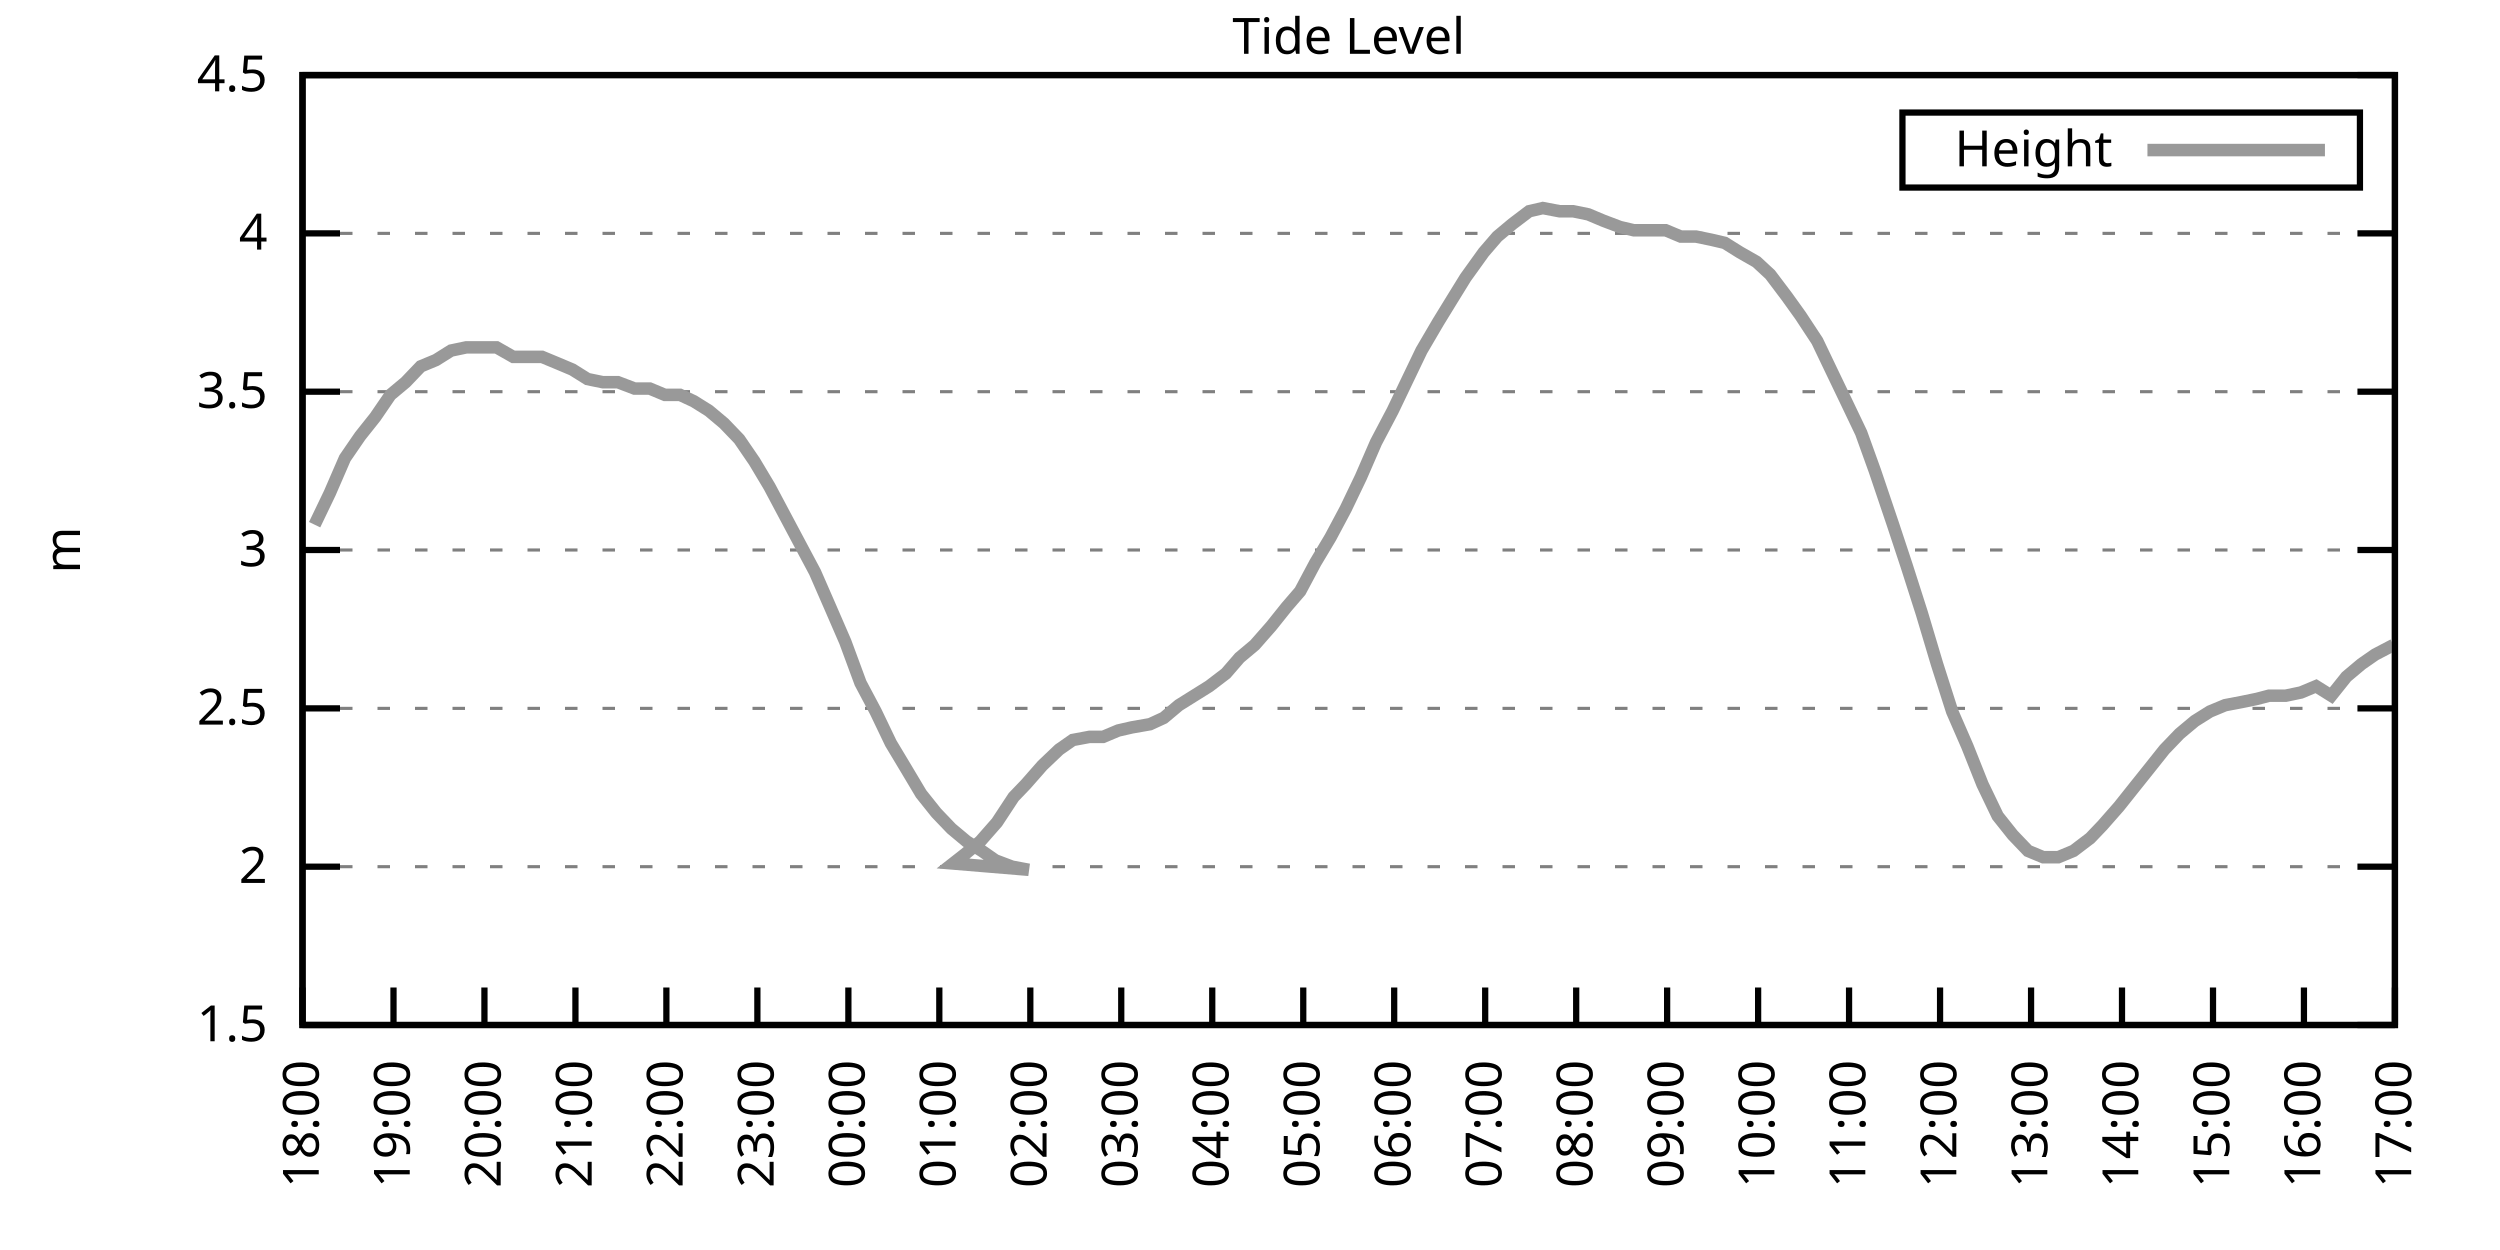
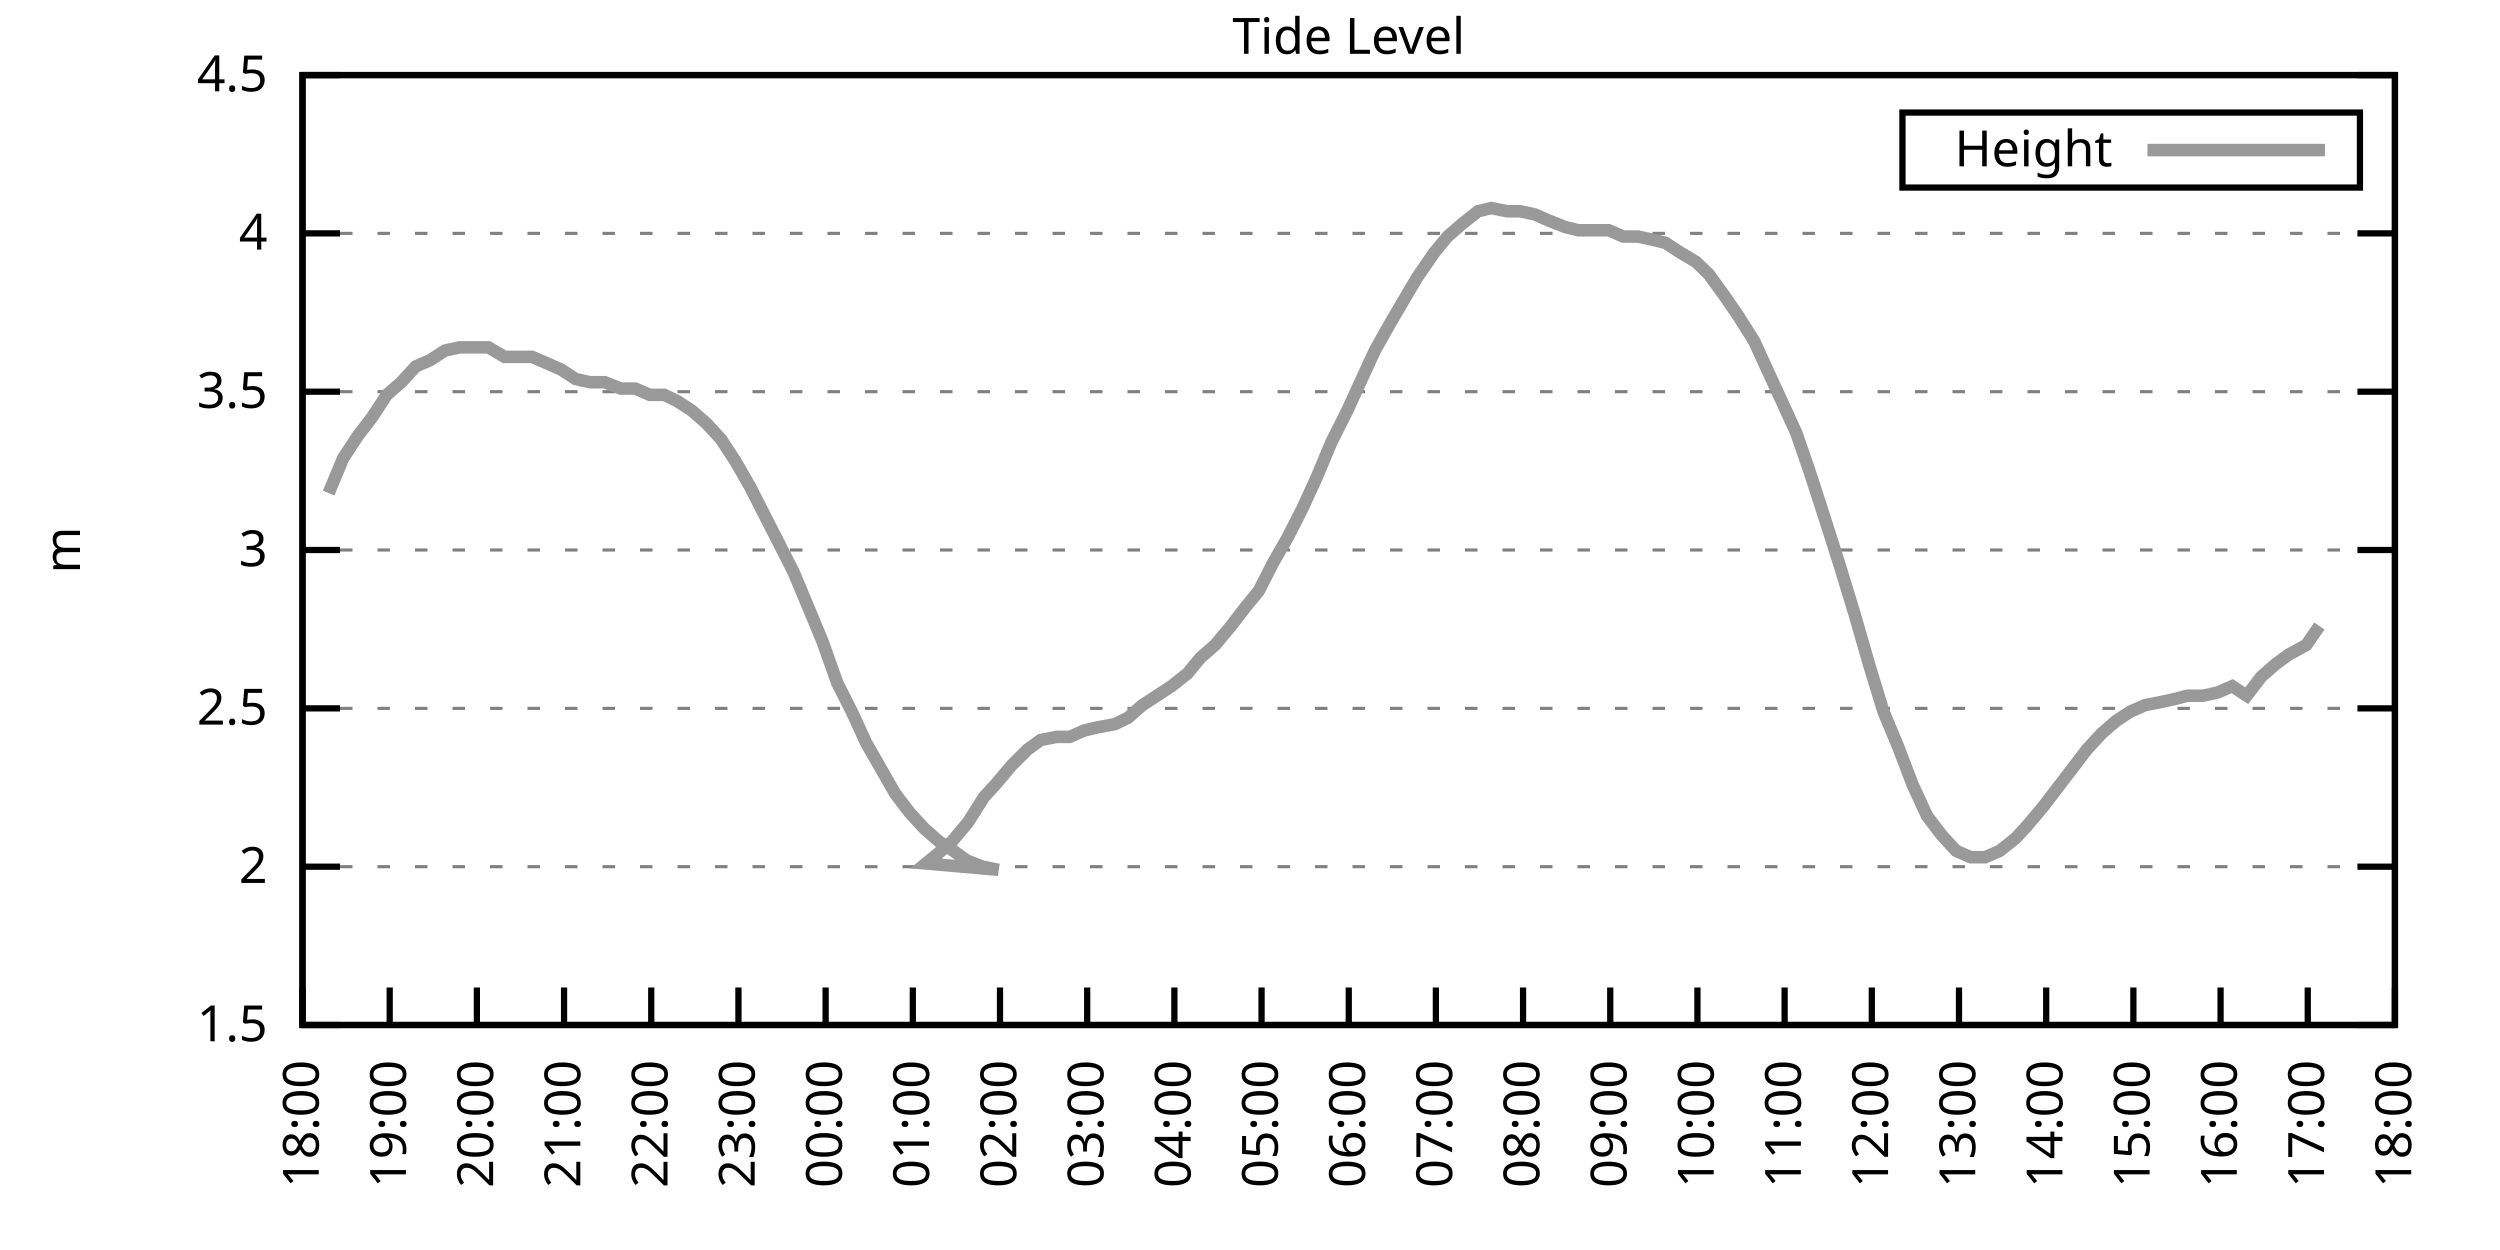
<svg xmlns="http://www.w3.org/2000/svg" xmlns:xlink="http://www.w3.org/1999/xlink" width="400" height="200" viewBox="0 0 400 200">
  <g id="gnuplot_canvas">
    <rect x="0" y="0" width="400" height="200" fill="none" />
    <defs>
      <circle id="gpDot" r="0.5" stroke-width="0.5" stroke="currentColor" />
      <path id="gpPt0" stroke-width="0.333" stroke="currentColor" d="M-1,0 h2 M0,-1 v2" />
      <path id="gpPt1" stroke-width="0.333" stroke="currentColor" d="M-1,-1 L1,1 M1,-1 L-1,1" />
      <path id="gpPt2" stroke-width="0.333" stroke="currentColor" d="M-1,0 L1,0 M0,-1 L0,1 M-1,-1 L1,1 M-1,1 L1,-1" />
      <rect id="gpPt3" stroke-width="0.333" stroke="currentColor" x="-1" y="-1" width="2" height="2" />
      <rect id="gpPt4" stroke-width="0.333" stroke="currentColor" fill="currentColor" x="-1" y="-1" width="2" height="2" />
      <circle id="gpPt5" stroke-width="0.333" stroke="currentColor" cx="0" cy="0" r="1" />
      <use xlink:href="#gpPt5" id="gpPt6" fill="currentColor" stroke="none" />
      <path id="gpPt7" stroke-width="0.333" stroke="currentColor" d="M0,-1.33 L-1.33,0.67 L1.33,0.67 z" />
      <use xlink:href="#gpPt7" id="gpPt8" fill="currentColor" stroke="none" />
      <use xlink:href="#gpPt7" id="gpPt9" stroke="currentColor" transform="rotate(180)" />
      <use xlink:href="#gpPt9" id="gpPt10" fill="currentColor" stroke="none" />
      <use xlink:href="#gpPt3" id="gpPt11" stroke="currentColor" transform="rotate(45)" />
      <use xlink:href="#gpPt11" id="gpPt12" fill="currentColor" stroke="none" />
      <path id="gpPt13" stroke-width="0.333" stroke="currentColor" d="M0,1.330 L1.265,0.411 L0.782,-1.067 L-0.782,-1.076 L-1.265,0.411 z" />
      <use xlink:href="#gpPt13" id="gpPt14" fill="currentColor" stroke="none" />
      <filter id="textbox" filterUnits="objectBoundingBox" x="0" y="0" height="1" width="1">
        <feFlood flood-color="white" flood-opacity="1" result="bgnd" />
        <feComposite in="SourceGraphic" in2="bgnd" operator="atop" />
      </filter>
      <filter id="greybox" filterUnits="objectBoundingBox" x="0" y="0" height="1" width="1">
        <feFlood flood-color="lightgrey" flood-opacity="1" result="grey" />
        <feComposite in="SourceGraphic" in2="grey" operator="atop" />
      </filter>
    </defs>
    <g fill="none" color="white" stroke="currentColor" stroke-width="1.00" stroke-linecap="butt" stroke-linejoin="miter">
</g>
    <g fill="none" color="black" stroke="currentColor" stroke-width="1.00" stroke-linecap="butt" stroke-linejoin="miter">
      <g stroke="none" shape-rendering="crispEdges">
        <polygon fill="rgb(255, 255, 255)" points="48.40,164.00 383.18,164.00 383.18,12.02 48.40,12.02 " />
      </g>
    </g>
    <g fill="none" color="black" stroke="currentColor" stroke-width="1.00" stroke-linecap="butt" stroke-linejoin="miter">
</g>
    <g fill="none" color="black" stroke="black" stroke-width="0.50" stroke-linecap="butt" stroke-linejoin="miter">
</g>
    <g fill="none" color="gray" stroke="currentColor" stroke-width="0.50" stroke-linecap="butt" stroke-linejoin="miter">
      <path stroke="gray" stroke-dasharray="2,4" class="gridline" d="M48.40,164.00 L383.19,164.00  " />
    </g>
    <g fill="none" color="gray" stroke="gray" stroke-width="1.00" stroke-linecap="butt" stroke-linejoin="miter">
</g>
    <g fill="none" color="black" stroke="currentColor" stroke-width="1.00" stroke-linecap="butt" stroke-linejoin="miter">
      <path stroke="black" d="M48.40,164.00 L54.40,164.00 M383.19,164.00 L377.19,164.00  " />
      <g transform="translate(42.80,166.60)" stroke="none" fill="black" font-family="Sans" font-size="8.00" text-anchor="end">
        <text>
          <tspan font-family="Sans"> 1.5</tspan>
        </text>
      </g>
    </g>
    <g fill="none" color="black" stroke="currentColor" stroke-width="1.00" stroke-linecap="butt" stroke-linejoin="miter">
</g>
    <g fill="none" color="black" stroke="black" stroke-width="0.50" stroke-linecap="butt" stroke-linejoin="miter">
</g>
    <g fill="none" color="gray" stroke="currentColor" stroke-width="0.50" stroke-linecap="butt" stroke-linejoin="miter">
      <path stroke="gray" stroke-dasharray="2,4" class="gridline" d="M48.40,138.67 L383.19,138.67  " />
    </g>
    <g fill="none" color="gray" stroke="gray" stroke-width="1.00" stroke-linecap="butt" stroke-linejoin="miter">
</g>
    <g fill="none" color="black" stroke="currentColor" stroke-width="1.00" stroke-linecap="butt" stroke-linejoin="miter">
      <path stroke="black" d="M48.40,138.67 L54.40,138.67 M383.19,138.67 L377.19,138.67  " />
      <g transform="translate(42.80,141.27)" stroke="none" fill="black" font-family="Sans" font-size="8.00" text-anchor="end">
        <text>
          <tspan font-family="Sans"> 2</tspan>
        </text>
      </g>
    </g>
    <g fill="none" color="black" stroke="currentColor" stroke-width="1.00" stroke-linecap="butt" stroke-linejoin="miter">
</g>
    <g fill="none" color="black" stroke="black" stroke-width="0.50" stroke-linecap="butt" stroke-linejoin="miter">
</g>
    <g fill="none" color="gray" stroke="currentColor" stroke-width="0.50" stroke-linecap="butt" stroke-linejoin="miter">
      <path stroke="gray" stroke-dasharray="2,4" class="gridline" d="M48.40,113.34 L383.19,113.34  " />
    </g>
    <g fill="none" color="gray" stroke="gray" stroke-width="1.00" stroke-linecap="butt" stroke-linejoin="miter">
</g>
    <g fill="none" color="black" stroke="currentColor" stroke-width="1.00" stroke-linecap="butt" stroke-linejoin="miter">
      <path stroke="black" d="M48.40,113.34 L54.40,113.34 M383.19,113.34 L377.19,113.34  " />
      <g transform="translate(42.80,115.94)" stroke="none" fill="black" font-family="Sans" font-size="8.00" text-anchor="end">
        <text>
          <tspan font-family="Sans"> 2.5</tspan>
        </text>
      </g>
    </g>
    <g fill="none" color="black" stroke="currentColor" stroke-width="1.00" stroke-linecap="butt" stroke-linejoin="miter">
</g>
    <g fill="none" color="black" stroke="black" stroke-width="0.50" stroke-linecap="butt" stroke-linejoin="miter">
</g>
    <g fill="none" color="gray" stroke="currentColor" stroke-width="0.50" stroke-linecap="butt" stroke-linejoin="miter">
      <path stroke="gray" stroke-dasharray="2,4" class="gridline" d="M48.40,88.00 L383.19,88.00  " />
    </g>
    <g fill="none" color="gray" stroke="gray" stroke-width="1.00" stroke-linecap="butt" stroke-linejoin="miter">
</g>
    <g fill="none" color="black" stroke="currentColor" stroke-width="1.00" stroke-linecap="butt" stroke-linejoin="miter">
      <path stroke="black" d="M48.40,88.00 L54.40,88.00 M383.19,88.00 L377.19,88.00  " />
      <g transform="translate(42.80,90.60)" stroke="none" fill="black" font-family="Sans" font-size="8.00" text-anchor="end">
        <text>
          <tspan font-family="Sans"> 3</tspan>
        </text>
      </g>
    </g>
    <g fill="none" color="black" stroke="currentColor" stroke-width="1.00" stroke-linecap="butt" stroke-linejoin="miter">
</g>
    <g fill="none" color="black" stroke="black" stroke-width="0.50" stroke-linecap="butt" stroke-linejoin="miter">
</g>
    <g fill="none" color="gray" stroke="currentColor" stroke-width="0.50" stroke-linecap="butt" stroke-linejoin="miter">
      <path stroke="gray" stroke-dasharray="2,4" class="gridline" d="M48.40,62.67 L383.19,62.67  " />
    </g>
    <g fill="none" color="gray" stroke="gray" stroke-width="1.00" stroke-linecap="butt" stroke-linejoin="miter">
</g>
    <g fill="none" color="black" stroke="currentColor" stroke-width="1.00" stroke-linecap="butt" stroke-linejoin="miter">
      <path stroke="black" d="M48.40,62.67 L54.40,62.67 M383.19,62.67 L377.19,62.67  " />
      <g transform="translate(42.80,65.27)" stroke="none" fill="black" font-family="Sans" font-size="8.00" text-anchor="end">
        <text>
          <tspan font-family="Sans"> 3.5</tspan>
        </text>
      </g>
    </g>
    <g fill="none" color="black" stroke="currentColor" stroke-width="1.00" stroke-linecap="butt" stroke-linejoin="miter">
</g>
    <g fill="none" color="black" stroke="black" stroke-width="0.50" stroke-linecap="butt" stroke-linejoin="miter">
</g>
    <g fill="none" color="gray" stroke="currentColor" stroke-width="0.50" stroke-linecap="butt" stroke-linejoin="miter">
      <path stroke="gray" stroke-dasharray="2,4" class="gridline" d="M48.40,37.34 L383.19,37.34  " />
    </g>
    <g fill="none" color="gray" stroke="gray" stroke-width="1.00" stroke-linecap="butt" stroke-linejoin="miter">
</g>
    <g fill="none" color="black" stroke="currentColor" stroke-width="1.00" stroke-linecap="butt" stroke-linejoin="miter">
      <path stroke="black" d="M48.40,37.34 L54.40,37.34 M383.19,37.34 L377.19,37.34  " />
      <g transform="translate(42.80,39.94)" stroke="none" fill="black" font-family="Sans" font-size="8.00" text-anchor="end">
        <text>
          <tspan font-family="Sans"> 4</tspan>
        </text>
      </g>
    </g>
    <g fill="none" color="black" stroke="currentColor" stroke-width="1.00" stroke-linecap="butt" stroke-linejoin="miter">
</g>
    <g fill="none" color="black" stroke="black" stroke-width="0.50" stroke-linecap="butt" stroke-linejoin="miter">
</g>
    <g fill="none" color="gray" stroke="currentColor" stroke-width="0.50" stroke-linecap="butt" stroke-linejoin="miter">
      <path stroke="gray" stroke-dasharray="2,4" class="gridline" d="M48.40,12.01 L383.19,12.01  " />
    </g>
    <g fill="none" color="gray" stroke="gray" stroke-width="1.00" stroke-linecap="butt" stroke-linejoin="miter">
</g>
    <g fill="none" color="black" stroke="currentColor" stroke-width="1.00" stroke-linecap="butt" stroke-linejoin="miter">
      <path stroke="black" d="M48.40,12.01 L54.40,12.01 M383.19,12.01 L377.19,12.01  " />
      <g transform="translate(42.80,14.61)" stroke="none" fill="black" font-family="Sans" font-size="8.00" text-anchor="end">
        <text>
          <tspan font-family="Sans"> 4.5</tspan>
        </text>
      </g>
    </g>
    <g fill="none" color="black" stroke="currentColor" stroke-width="1.00" stroke-linecap="butt" stroke-linejoin="miter">
      <path stroke="black" d="M48.40,164.00 L48.40,158.00  " />
      <g transform="translate(51.00,169.60) rotate(270.00)" stroke="none" fill="black" font-family="Sans" font-size="8.00" text-anchor="end">
        <text>
          <tspan font-family="Sans">18:00</tspan>
        </text>
      </g>
    </g>
    <g fill="none" color="black" stroke="currentColor" stroke-width="1.00" stroke-linecap="butt" stroke-linejoin="miter">
-       <path stroke="black" d="M62.96,164.00 L62.96,158.00  " />
-       <g transform="translate(65.56,169.60) rotate(270.00)" stroke="none" fill="black" font-family="Sans" font-size="8.00" text-anchor="end">
+       <path stroke="black" d="M62.35,164.00 L62.35,158.00  " />
+       <g transform="translate(64.95,169.60) rotate(270.00)" stroke="none" fill="black" font-family="Sans" font-size="8.00" text-anchor="end">
        <text>
          <tspan font-family="Sans">19:00</tspan>
        </text>
      </g>
    </g>
    <g fill="none" color="black" stroke="currentColor" stroke-width="1.00" stroke-linecap="butt" stroke-linejoin="miter">
-       <path stroke="black" d="M77.51,164.00 L77.51,158.00  " />
-       <g transform="translate(80.11,169.60) rotate(270.00)" stroke="none" fill="black" font-family="Sans" font-size="8.00" text-anchor="end">
+       <path stroke="black" d="M76.30,164.00 L76.30,158.00  " />
+       <g transform="translate(78.90,169.60) rotate(270.00)" stroke="none" fill="black" font-family="Sans" font-size="8.00" text-anchor="end">
        <text>
          <tspan font-family="Sans">20:00</tspan>
        </text>
      </g>
    </g>
    <g fill="none" color="black" stroke="currentColor" stroke-width="1.00" stroke-linecap="butt" stroke-linejoin="miter">
-       <path stroke="black" d="M92.07,164.00 L92.07,158.00  " />
-       <g transform="translate(94.67,169.60) rotate(270.00)" stroke="none" fill="black" font-family="Sans" font-size="8.00" text-anchor="end">
+       <path stroke="black" d="M90.25,164.00 L90.25,158.00  " />
+       <g transform="translate(92.85,169.60) rotate(270.00)" stroke="none" fill="black" font-family="Sans" font-size="8.00" text-anchor="end">
        <text>
          <tspan font-family="Sans">21:00</tspan>
        </text>
      </g>
    </g>
    <g fill="none" color="black" stroke="currentColor" stroke-width="1.00" stroke-linecap="butt" stroke-linejoin="miter">
-       <path stroke="black" d="M106.62,164.00 L106.62,158.00  " />
-       <g transform="translate(109.22,169.60) rotate(270.00)" stroke="none" fill="black" font-family="Sans" font-size="8.00" text-anchor="end">
+       <path stroke="black" d="M104.20,164.00 L104.20,158.00  " />
+       <g transform="translate(106.80,169.60) rotate(270.00)" stroke="none" fill="black" font-family="Sans" font-size="8.00" text-anchor="end">
        <text>
          <tspan font-family="Sans">22:00</tspan>
        </text>
      </g>
    </g>
    <g fill="none" color="black" stroke="currentColor" stroke-width="1.00" stroke-linecap="butt" stroke-linejoin="miter">
-       <path stroke="black" d="M121.18,164.00 L121.18,158.00  " />
-       <g transform="translate(123.78,169.60) rotate(270.00)" stroke="none" fill="black" font-family="Sans" font-size="8.00" text-anchor="end">
+       <path stroke="black" d="M118.15,164.00 L118.15,158.00  " />
+       <g transform="translate(120.75,169.60) rotate(270.00)" stroke="none" fill="black" font-family="Sans" font-size="8.00" text-anchor="end">
        <text>
          <tspan font-family="Sans">23:00</tspan>
        </text>
      </g>
    </g>
    <g fill="none" color="black" stroke="currentColor" stroke-width="1.00" stroke-linecap="butt" stroke-linejoin="miter">
-       <path stroke="black" d="M135.74,164.00 L135.74,158.00  " />
-       <g transform="translate(138.34,169.60) rotate(270.00)" stroke="none" fill="black" font-family="Sans" font-size="8.00" text-anchor="end">
+       <path stroke="black" d="M132.10,164.00 L132.10,158.00  " />
+       <g transform="translate(134.70,169.60) rotate(270.00)" stroke="none" fill="black" font-family="Sans" font-size="8.00" text-anchor="end">
        <text>
          <tspan font-family="Sans">00:00</tspan>
        </text>
      </g>
    </g>
    <g fill="none" color="black" stroke="currentColor" stroke-width="1.00" stroke-linecap="butt" stroke-linejoin="miter">
-       <path stroke="black" d="M150.29,164.00 L150.29,158.00  " />
-       <g transform="translate(152.89,169.60) rotate(270.00)" stroke="none" fill="black" font-family="Sans" font-size="8.00" text-anchor="end">
+       <path stroke="black" d="M146.05,164.00 L146.05,158.00  " />
+       <g transform="translate(148.65,169.60) rotate(270.00)" stroke="none" fill="black" font-family="Sans" font-size="8.00" text-anchor="end">
        <text>
          <tspan font-family="Sans">01:00</tspan>
        </text>
      </g>
    </g>
    <g fill="none" color="black" stroke="currentColor" stroke-width="1.00" stroke-linecap="butt" stroke-linejoin="miter">
-       <path stroke="black" d="M164.85,164.00 L164.85,158.00  " />
-       <g transform="translate(167.45,169.60) rotate(270.00)" stroke="none" fill="black" font-family="Sans" font-size="8.00" text-anchor="end">
+       <path stroke="black" d="M160.00,164.00 L160.00,158.00  " />
+       <g transform="translate(162.60,169.60) rotate(270.00)" stroke="none" fill="black" font-family="Sans" font-size="8.00" text-anchor="end">
        <text>
          <tspan font-family="Sans">02:00</tspan>
        </text>
      </g>
    </g>
    <g fill="none" color="black" stroke="currentColor" stroke-width="1.00" stroke-linecap="butt" stroke-linejoin="miter">
-       <path stroke="black" d="M179.40,164.00 L179.40,158.00  " />
-       <g transform="translate(182.00,169.60) rotate(270.00)" stroke="none" fill="black" font-family="Sans" font-size="8.00" text-anchor="end">
+       <path stroke="black" d="M173.95,164.00 L173.95,158.00  " />
+       <g transform="translate(176.55,169.60) rotate(270.00)" stroke="none" fill="black" font-family="Sans" font-size="8.00" text-anchor="end">
        <text>
          <tspan font-family="Sans">03:00</tspan>
        </text>
      </g>
    </g>
    <g fill="none" color="black" stroke="currentColor" stroke-width="1.00" stroke-linecap="butt" stroke-linejoin="miter">
-       <path stroke="black" d="M193.96,164.00 L193.96,158.00  " />
-       <g transform="translate(196.56,169.60) rotate(270.00)" stroke="none" fill="black" font-family="Sans" font-size="8.00" text-anchor="end">
+       <path stroke="black" d="M187.90,164.00 L187.90,158.00  " />
+       <g transform="translate(190.50,169.60) rotate(270.00)" stroke="none" fill="black" font-family="Sans" font-size="8.00" text-anchor="end">
        <text>
          <tspan font-family="Sans">04:00</tspan>
        </text>
      </g>
    </g>
    <g fill="none" color="black" stroke="currentColor" stroke-width="1.00" stroke-linecap="butt" stroke-linejoin="miter">
-       <path stroke="black" d="M208.52,164.00 L208.52,158.00  " />
-       <g transform="translate(211.12,169.60) rotate(270.00)" stroke="none" fill="black" font-family="Sans" font-size="8.00" text-anchor="end">
+       <path stroke="black" d="M201.85,164.00 L201.85,158.00  " />
+       <g transform="translate(204.45,169.60) rotate(270.00)" stroke="none" fill="black" font-family="Sans" font-size="8.00" text-anchor="end">
        <text>
          <tspan font-family="Sans">05:00</tspan>
        </text>
      </g>
    </g>
    <g fill="none" color="black" stroke="currentColor" stroke-width="1.00" stroke-linecap="butt" stroke-linejoin="miter">
-       <path stroke="black" d="M223.07,164.00 L223.07,158.00  " />
-       <g transform="translate(225.67,169.60) rotate(270.00)" stroke="none" fill="black" font-family="Sans" font-size="8.00" text-anchor="end">
+       <path stroke="black" d="M215.80,164.00 L215.80,158.00  " />
+       <g transform="translate(218.40,169.60) rotate(270.00)" stroke="none" fill="black" font-family="Sans" font-size="8.00" text-anchor="end">
        <text>
          <tspan font-family="Sans">06:00</tspan>
        </text>
      </g>
    </g>
    <g fill="none" color="black" stroke="currentColor" stroke-width="1.00" stroke-linecap="butt" stroke-linejoin="miter">
-       <path stroke="black" d="M237.63,164.00 L237.63,158.00  " />
-       <g transform="translate(240.23,169.60) rotate(270.00)" stroke="none" fill="black" font-family="Sans" font-size="8.00" text-anchor="end">
+       <path stroke="black" d="M229.74,164.00 L229.74,158.00  " />
+       <g transform="translate(232.34,169.60) rotate(270.00)" stroke="none" fill="black" font-family="Sans" font-size="8.00" text-anchor="end">
        <text>
          <tspan font-family="Sans">07:00</tspan>
        </text>
      </g>
    </g>
    <g fill="none" color="black" stroke="currentColor" stroke-width="1.00" stroke-linecap="butt" stroke-linejoin="miter">
-       <path stroke="black" d="M252.19,164.00 L252.19,158.00  " />
-       <g transform="translate(254.79,169.60) rotate(270.00)" stroke="none" fill="black" font-family="Sans" font-size="8.00" text-anchor="end">
+       <path stroke="black" d="M243.69,164.00 L243.69,158.00  " />
+       <g transform="translate(246.29,169.60) rotate(270.00)" stroke="none" fill="black" font-family="Sans" font-size="8.00" text-anchor="end">
        <text>
          <tspan font-family="Sans">08:00</tspan>
        </text>
      </g>
    </g>
    <g fill="none" color="black" stroke="currentColor" stroke-width="1.00" stroke-linecap="butt" stroke-linejoin="miter">
-       <path stroke="black" d="M266.74,164.00 L266.74,158.00  " />
-       <g transform="translate(269.34,169.60) rotate(270.00)" stroke="none" fill="black" font-family="Sans" font-size="8.00" text-anchor="end">
+       <path stroke="black" d="M257.64,164.00 L257.64,158.00  " />
+       <g transform="translate(260.24,169.60) rotate(270.00)" stroke="none" fill="black" font-family="Sans" font-size="8.00" text-anchor="end">
        <text>
          <tspan font-family="Sans">09:00</tspan>
        </text>
      </g>
    </g>
    <g fill="none" color="black" stroke="currentColor" stroke-width="1.00" stroke-linecap="butt" stroke-linejoin="miter">
-       <path stroke="black" d="M281.30,164.00 L281.30,158.00  " />
-       <g transform="translate(283.90,169.60) rotate(270.00)" stroke="none" fill="black" font-family="Sans" font-size="8.00" text-anchor="end">
+       <path stroke="black" d="M271.59,164.00 L271.59,158.00  " />
+       <g transform="translate(274.19,169.60) rotate(270.00)" stroke="none" fill="black" font-family="Sans" font-size="8.00" text-anchor="end">
        <text>
          <tspan font-family="Sans">10:00</tspan>
        </text>
      </g>
    </g>
    <g fill="none" color="black" stroke="currentColor" stroke-width="1.00" stroke-linecap="butt" stroke-linejoin="miter">
-       <path stroke="black" d="M295.85,164.00 L295.85,158.00  " />
-       <g transform="translate(298.45,169.60) rotate(270.00)" stroke="none" fill="black" font-family="Sans" font-size="8.00" text-anchor="end">
+       <path stroke="black" d="M285.54,164.00 L285.54,158.00  " />
+       <g transform="translate(288.14,169.60) rotate(270.00)" stroke="none" fill="black" font-family="Sans" font-size="8.00" text-anchor="end">
        <text>
          <tspan font-family="Sans">11:00</tspan>
        </text>
      </g>
    </g>
    <g fill="none" color="black" stroke="currentColor" stroke-width="1.00" stroke-linecap="butt" stroke-linejoin="miter">
-       <path stroke="black" d="M310.41,164.00 L310.41,158.00  " />
-       <g transform="translate(313.01,169.60) rotate(270.00)" stroke="none" fill="black" font-family="Sans" font-size="8.00" text-anchor="end">
+       <path stroke="black" d="M299.49,164.00 L299.49,158.00  " />
+       <g transform="translate(302.09,169.60) rotate(270.00)" stroke="none" fill="black" font-family="Sans" font-size="8.00" text-anchor="end">
        <text>
          <tspan font-family="Sans">12:00</tspan>
        </text>
      </g>
    </g>
    <g fill="none" color="black" stroke="currentColor" stroke-width="1.00" stroke-linecap="butt" stroke-linejoin="miter">
-       <path stroke="black" d="M324.97,164.00 L324.97,158.00  " />
-       <g transform="translate(327.57,169.60) rotate(270.00)" stroke="none" fill="black" font-family="Sans" font-size="8.00" text-anchor="end">
+       <path stroke="black" d="M313.44,164.00 L313.44,158.00  " />
+       <g transform="translate(316.04,169.60) rotate(270.00)" stroke="none" fill="black" font-family="Sans" font-size="8.00" text-anchor="end">
        <text>
          <tspan font-family="Sans">13:00</tspan>
        </text>
      </g>
    </g>
    <g fill="none" color="black" stroke="currentColor" stroke-width="1.00" stroke-linecap="butt" stroke-linejoin="miter">
-       <path stroke="black" d="M339.52,164.00 L339.52,158.00  " />
-       <g transform="translate(342.12,169.60) rotate(270.00)" stroke="none" fill="black" font-family="Sans" font-size="8.00" text-anchor="end">
+       <path stroke="black" d="M327.39,164.00 L327.39,158.00  " />
+       <g transform="translate(329.99,169.60) rotate(270.00)" stroke="none" fill="black" font-family="Sans" font-size="8.00" text-anchor="end">
        <text>
          <tspan font-family="Sans">14:00</tspan>
        </text>
      </g>
    </g>
    <g fill="none" color="black" stroke="currentColor" stroke-width="1.00" stroke-linecap="butt" stroke-linejoin="miter">
-       <path stroke="black" d="M354.08,164.00 L354.08,158.00  " />
-       <g transform="translate(356.68,169.60) rotate(270.00)" stroke="none" fill="black" font-family="Sans" font-size="8.00" text-anchor="end">
+       <path stroke="black" d="M341.34,164.00 L341.34,158.00  " />
+       <g transform="translate(343.94,169.60) rotate(270.00)" stroke="none" fill="black" font-family="Sans" font-size="8.00" text-anchor="end">
        <text>
          <tspan font-family="Sans">15:00</tspan>
        </text>
      </g>
    </g>
    <g fill="none" color="black" stroke="currentColor" stroke-width="1.00" stroke-linecap="butt" stroke-linejoin="miter">
-       <path stroke="black" d="M368.63,164.00 L368.63,158.00  " />
-       <g transform="translate(371.23,169.60) rotate(270.00)" stroke="none" fill="black" font-family="Sans" font-size="8.00" text-anchor="end">
+       <path stroke="black" d="M355.29,164.00 L355.29,158.00  " />
+       <g transform="translate(357.89,169.60) rotate(270.00)" stroke="none" fill="black" font-family="Sans" font-size="8.00" text-anchor="end">
        <text>
          <tspan font-family="Sans">16:00</tspan>
+         </text>
+       </g>
+     </g>
+     <g fill="none" color="black" stroke="currentColor" stroke-width="1.00" stroke-linecap="butt" stroke-linejoin="miter">
+       <path stroke="black" d="M369.24,164.00 L369.24,158.00  " />
+       <g transform="translate(371.84,169.60) rotate(270.00)" stroke="none" fill="black" font-family="Sans" font-size="8.00" text-anchor="end">
+         <text>
+           <tspan font-family="Sans">17:00</tspan>
        </text>
      </g>
    </g>
    <g fill="none" color="black" stroke="currentColor" stroke-width="1.00" stroke-linecap="butt" stroke-linejoin="miter">
      <path stroke="black" d="M383.19,164.00 L383.19,158.00  " />
      <g transform="translate(385.79,169.60) rotate(270.00)" stroke="none" fill="black" font-family="Sans" font-size="8.00" text-anchor="end">
        <text>
-           <tspan font-family="Sans">17:00</tspan>
+           <tspan font-family="Sans">18:00</tspan>
        </text>
      </g>
    </g>
    <g fill="none" color="black" stroke="currentColor" stroke-width="1.00" stroke-linecap="butt" stroke-linejoin="miter">
</g>
    <g fill="none" color="black" stroke="currentColor" stroke-width="1.00" stroke-linecap="butt" stroke-linejoin="miter">
      <path stroke="black" d="M48.40,12.01 L48.40,164.00 L383.19,164.00 L383.19,12.01 L48.40,12.01 Z  " />
    </g>
    <g fill="none" color="black" stroke="currentColor" stroke-width="1.00" stroke-linecap="butt" stroke-linejoin="miter">
</g>
    <g fill="none" color="black" stroke="currentColor" stroke-width="1.00" stroke-linecap="butt" stroke-linejoin="miter">
      <path stroke="black" d="M304.39,30.01 L304.39,18.01 L377.59,18.01 L377.59,30.01 L304.39,30.01 Z  " />
    </g>
    <g id="Tide_level_plot_1">
      <g fill="none" color="white" stroke="black" stroke-width="2.00" stroke-linecap="butt" stroke-linejoin="miter">
</g>
      <g fill="none" color="black" stroke="currentColor" stroke-width="2.00" stroke-linecap="butt" stroke-linejoin="miter">
        <g transform="translate(337.99,26.61)" stroke="none" fill="black" font-family="Sans" font-size="8.00" text-anchor="end">
          <text>
            <tspan font-family="Sans">Height</tspan>
          </text>
        </g>
      </g>
      <g fill="none" color="black" stroke="currentColor" stroke-width="2.00" stroke-linecap="butt" stroke-linejoin="miter">
-         <path stroke="rgb(153, 153, 153)" d="M343.59,24.01 L371.99,24.01 M50.34,83.95 L52.77,78.89 L55.19,73.31 L57.62,69.77 L60.04,66.73 L62.47,63.18   L64.90,61.15 L67.32,58.62 L69.75,57.61 L72.17,56.09 L74.60,55.58 L77.03,55.58 L79.45,55.58 L82.12,57.10   L84.55,57.10 L86.73,57.10 L89.16,58.11 L91.58,59.13 L94.01,60.65 L96.44,61.15 L98.86,61.15 L101.53,62.17   L103.96,62.17 L106.38,63.18 L108.81,63.18 L110.99,64.19 L113.42,65.71 L115.84,67.74 L118.27,70.27 L120.70,73.82   L123.12,77.87 L127.97,86.99 L130.40,91.55 L132.83,97.12 L135.25,102.70 L137.68,109.28 L140.10,113.84 L142.53,118.91   L144.96,122.96 L147.38,127.02 L149.81,130.06 L152.23,132.59 L154.66,134.62 L157.09,136.14 L159.27,137.66 L161.94,138.67   L164.61,139.17 L152.48,138.16 L154.42,136.64 L156.84,134.62 L159.51,131.58 L162.18,127.52 L164.12,125.50 L166.79,122.46   L169.46,119.92 L171.64,118.40 L174.31,117.90 L176.49,117.90 L178.92,116.88 L181.10,116.38 L184.01,115.87 L186.20,114.86   L188.62,112.83 L191.05,111.31 L193.48,109.79 L196.14,107.76 L198.33,105.23 L200.75,103.20 L203.42,100.16 L205.85,97.12   L208.03,94.59 L210.46,90.03 L212.88,85.98 L215.31,81.42 L217.74,76.35 L220.16,70.78 L222.83,65.71 L225.01,61.15   L227.44,56.09 L230.11,51.53 L232.29,47.98 L234.48,44.43 L237.39,40.38 L239.57,37.85 L242.00,35.82 L244.66,33.80   L246.85,33.29 L249.52,33.80 L251.70,33.80 L254.13,34.30 L256.55,35.32 L259.22,36.33 L261.40,36.84 L263.83,36.84   L266.50,36.84 L268.92,37.85 L271.35,37.85 L273.78,38.35 L275.96,38.86 L278.39,40.38 L281.05,41.90 L283.24,43.93   L285.91,47.47 L288.09,50.51 L290.76,54.57 L292.94,59.13 L295.37,64.19 L297.79,69.26 L299.98,75.34 L302.89,83.95   L305.07,90.54 L307.50,98.14 L309.92,106.24 L312.35,113.84 L314.78,119.42 L317.20,125.50 L319.63,130.56 L322.05,133.60   L324.48,136.14 L326.91,137.15 L329.33,137.15 L331.76,136.14 L334.43,134.11 L336.37,132.08 L339.04,129.04 L341.46,126.00   L343.89,122.96 L346.31,119.92 L348.74,117.39 L351.17,115.36 L353.59,113.84 L356.02,112.83 L358.69,112.32 L361.11,111.82   L363.05,111.31 L365.72,111.31 L368.15,110.80 L370.57,109.79 L373.00,111.31 L375.43,108.27 L377.85,106.24 L380.04,104.72   L382.95,103.20  " />
+         <path stroke="rgb(153, 153, 153)" d="M343.59,24.01 L371.99,24.01 M52.58,78.89 L54.91,73.31 L57.23,69.77 L59.56,66.73 L61.88,63.18 L64.21,61.15   L66.53,58.62 L68.86,57.61 L71.18,56.09 L73.51,55.58 L75.83,55.58 L78.16,55.58 L80.72,57.10 L83.04,57.10   L85.13,57.10 L87.46,58.11 L89.78,59.13 L92.11,60.65 L94.43,61.15 L96.76,61.15 L99.32,62.17 L101.64,62.17   L103.97,63.18 L106.29,63.18 L108.38,64.19 L110.71,65.71 L113.03,67.74 L115.36,70.27 L117.68,73.82 L120.01,77.87   L124.66,86.99 L126.98,91.55 L129.31,97.12 L131.63,102.70 L133.96,109.28 L136.28,113.84 L138.61,118.91 L140.93,122.96   L143.26,127.02 L145.58,130.06 L147.91,132.59 L150.23,134.62 L152.56,136.14 L154.65,137.66 L157.21,138.67 L159.76,139.17   L148.14,138.16 L150.00,136.64 L152.32,134.62 L154.88,131.58 L157.44,127.52 L159.30,125.50 L161.86,122.46 L164.41,119.92   L166.51,118.40 L169.06,117.90 L171.16,117.90 L173.48,116.88 L175.57,116.38 L178.36,115.87 L180.46,114.86 L182.78,112.83   L185.11,111.31 L187.43,109.79 L189.99,107.76 L192.08,105.23 L194.41,103.20 L196.96,100.16 L199.29,97.12 L201.38,94.59   L203.71,90.03 L206.03,85.98 L208.36,81.42 L210.68,76.35 L213.01,70.78 L215.56,65.71 L217.65,61.15 L219.98,56.09   L222.54,51.53 L224.63,47.98 L226.72,44.43 L229.51,40.38 L231.60,37.85 L233.93,35.82 L236.49,33.80 L238.58,33.29   L241.14,33.80 L243.23,33.80 L245.55,34.30 L247.88,35.32 L250.44,36.33 L252.53,36.84 L254.85,36.84 L257.41,36.84   L259.74,37.85 L262.06,37.85 L264.39,38.35 L266.48,38.86 L268.80,40.38 L271.36,41.90 L273.45,43.93 L276.01,47.47   L278.10,50.51 L280.66,54.57 L282.75,59.13 L285.08,64.19 L287.40,69.26 L289.50,75.34 L292.29,83.95 L294.38,90.54   L296.70,98.14 L299.03,106.24 L301.35,113.84 L303.68,119.42 L306.00,125.50 L308.33,130.56 L310.65,133.60 L312.98,136.14   L315.30,137.15 L317.63,137.15 L319.95,136.14 L322.51,134.11 L324.37,132.08 L326.93,129.04 L329.25,126.00 L331.58,122.96   L333.90,119.92 L336.23,117.39 L338.55,115.36 L340.88,113.84 L343.20,112.83 L345.76,112.32 L348.08,111.82 L349.94,111.31   L352.50,111.31 L354.83,110.80 L357.15,109.79 L359.48,111.31 L361.80,108.27 L364.13,106.24 L366.22,104.72 L369.01,103.20   L371.10,100.16  " />
      </g>
    </g>
    <g fill="none" color="black" stroke="currentColor" stroke-width="2.00" stroke-linecap="butt" stroke-linejoin="miter">
</g>
    <g fill="none" color="black" stroke="black" stroke-width="1.00" stroke-linecap="butt" stroke-linejoin="miter">
</g>
    <g fill="none" color="black" stroke="currentColor" stroke-width="1.00" stroke-linecap="butt" stroke-linejoin="miter">
      <path stroke="black" d="M48.40,12.01 L48.40,164.00 L383.19,164.00 L383.19,12.01 L48.40,12.01 Z  " />
      <g transform="translate(12.80,88.01) rotate(270.00)" stroke="none" fill="black" font-family="Sans" font-size="8.00" text-anchor="middle">
        <text>
          <tspan font-family="Sans">m</tspan>
        </text>
      </g>
    </g>
    <g fill="none" color="black" stroke="currentColor" stroke-width="1.00" stroke-linecap="butt" stroke-linejoin="miter">
</g>
    <g fill="none" color="black" stroke="currentColor" stroke-width="1.00" stroke-linecap="butt" stroke-linejoin="miter">
      <g transform="translate(215.79,8.61)" stroke="none" fill="black" font-family="Sans" font-size="8.00" text-anchor="middle">
        <text>
          <tspan font-family="Sans">Tide Level</tspan>
        </text>
      </g>
    </g>
    <g fill="none" color="black" stroke="currentColor" stroke-width="1.00" stroke-linecap="butt" stroke-linejoin="miter">
</g>
  </g>
</svg>
